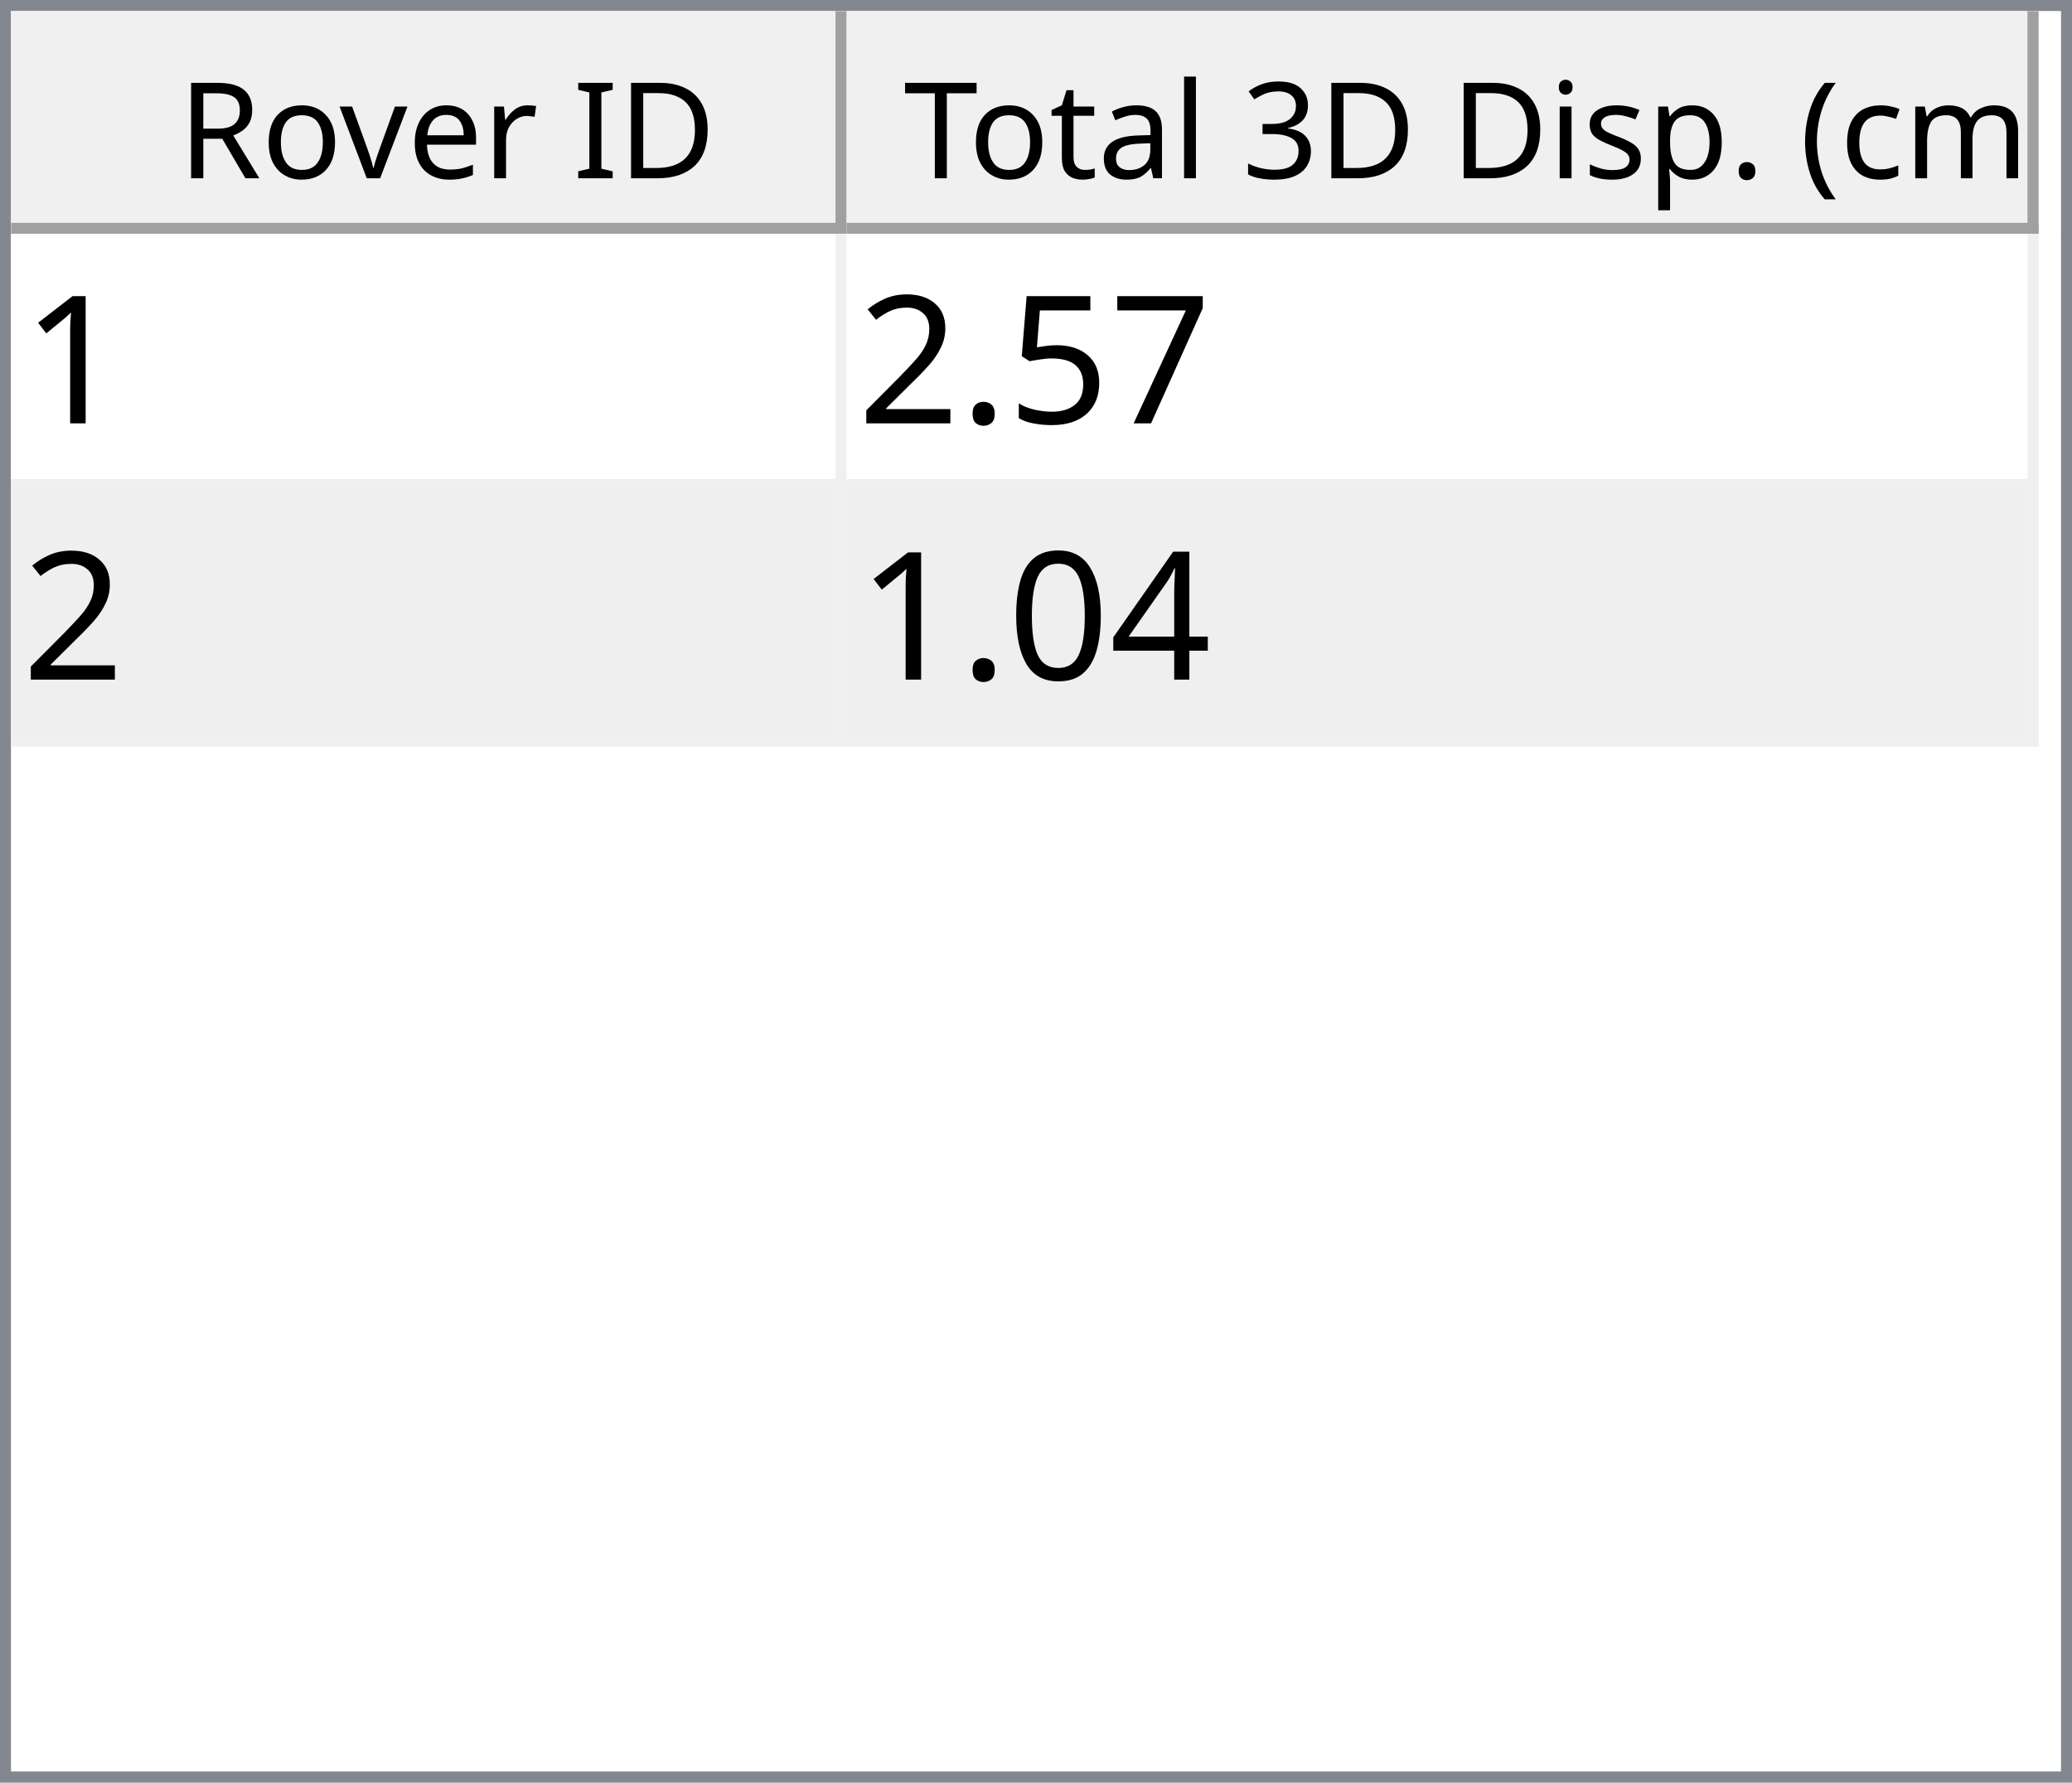
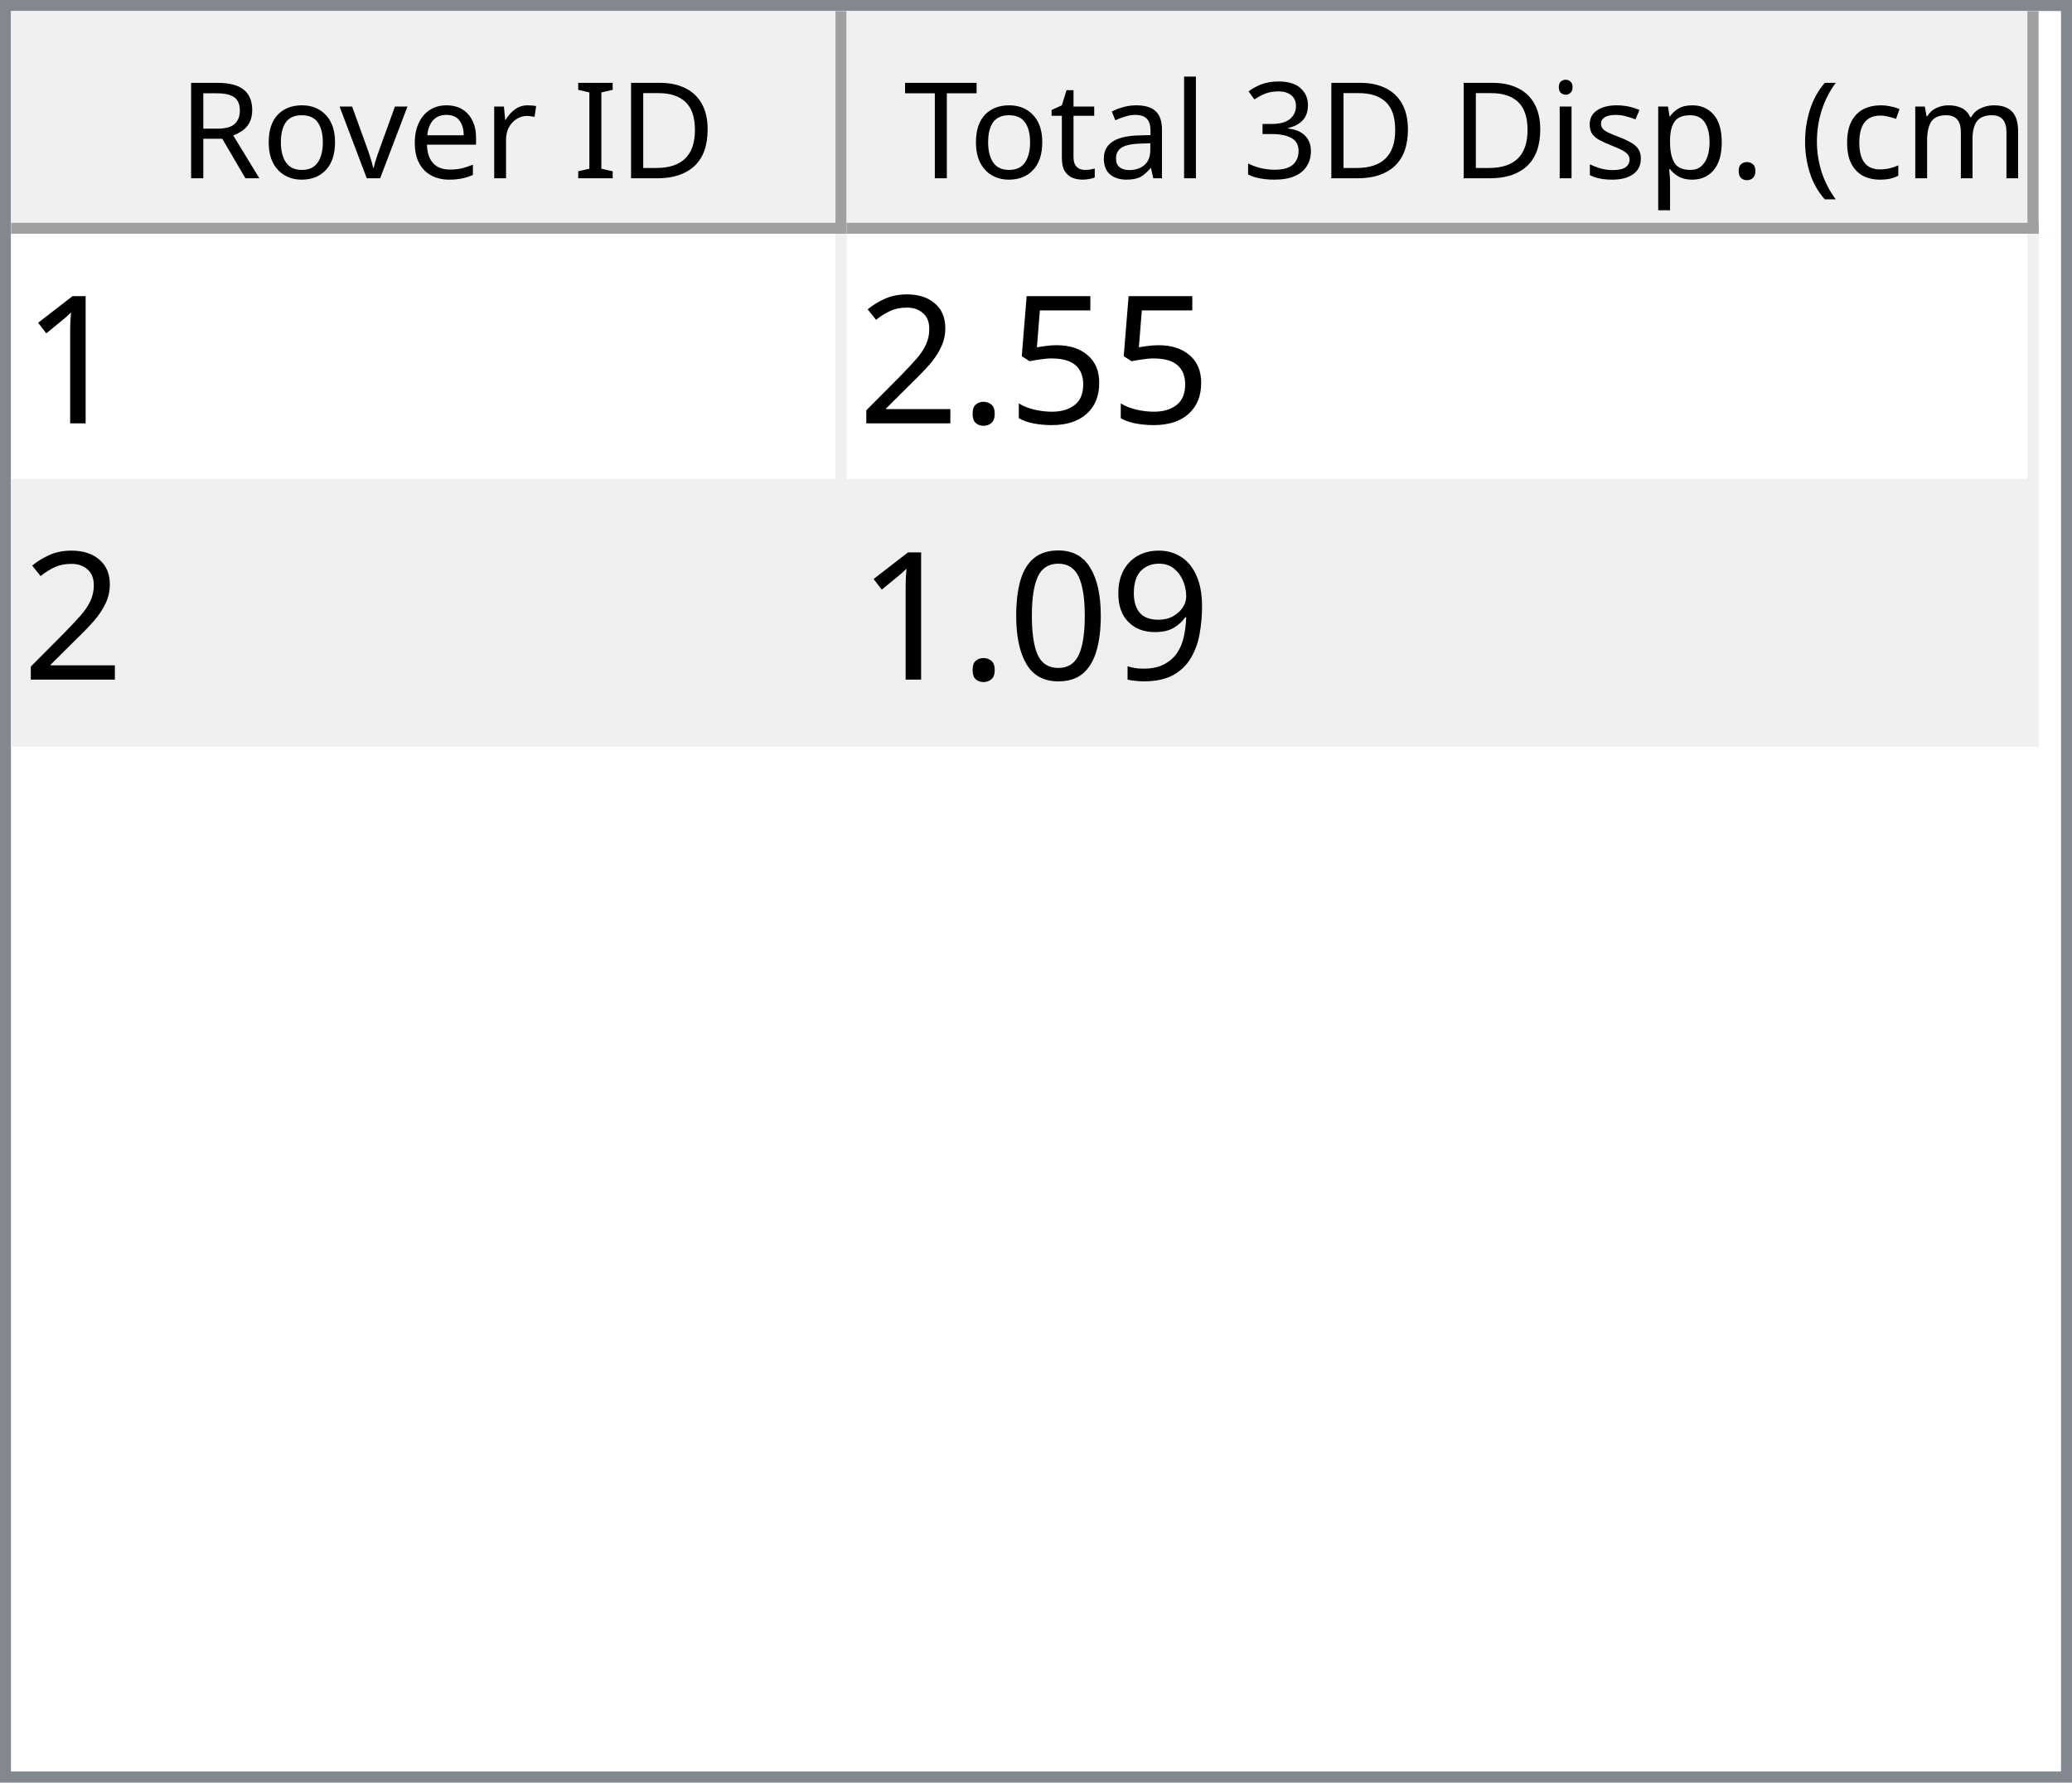
<svg xmlns="http://www.w3.org/2000/svg" style="fill-opacity:1; color-rendering:auto; color-interpolation:auto; text-rendering:auto; stroke:black; stroke-linecap:square; stroke-miterlimit:10; shape-rendering:auto; stroke-opacity:1; fill:black; stroke-dasharray:none; font-weight:normal; stroke-width:1; font-family:'Dialog'; font-style:normal; stroke-linejoin:miter; font-size:12px; stroke-dashoffset:0; image-rendering:auto;" width="186" height="160">
  <defs id="genericDefs" />
  <g>
    <defs id="defs1">
      <clipPath clipPathUnits="userSpaceOnUse" id="clipPath1">
        <path d="M0 0 L186 0 L186 160 L0 160 L0 0 Z" />
      </clipPath>
      <clipPath clipPathUnits="userSpaceOnUse" id="clipPath2">
        <path d="M0 0 L0 160 L186 160 L186 0 Z" />
      </clipPath>
      <clipPath clipPathUnits="userSpaceOnUse" id="clipPath3">
        <path d="M0 0 L0 20 L184 20 L184 0 Z" />
      </clipPath>
      <clipPath clipPathUnits="userSpaceOnUse" id="clipPath4">
        <path d="M0 0 L0 20 L75 20 L75 0 Z" />
      </clipPath>
      <clipPath clipPathUnits="userSpaceOnUse" id="clipPath5">
        <path d="M1 1 L1 19 L74 19 L74 1 Z" />
      </clipPath>
      <clipPath clipPathUnits="userSpaceOnUse" id="clipPath6">
        <path d="M0 0 L0 18 L73 18 L73 0 Z" />
      </clipPath>
      <clipPath clipPathUnits="userSpaceOnUse" id="clipPath7">
        <path d="M-0.5 -0.5 L-0.5 19.5 L74.5 19.5 L74.5 -0.5 Z" />
      </clipPath>
      <clipPath clipPathUnits="userSpaceOnUse" id="clipPath8">
        <path d="M0 0 L0 20 L107 20 L107 0 Z" />
      </clipPath>
      <clipPath clipPathUnits="userSpaceOnUse" id="clipPath9">
        <path d="M1 1 L1 19 L106 19 L106 1 Z" />
      </clipPath>
      <clipPath clipPathUnits="userSpaceOnUse" id="clipPath10">
        <path d="M0 0 L0 18 L105 18 L105 0 Z" />
      </clipPath>
      <clipPath clipPathUnits="userSpaceOnUse" id="clipPath11">
        <path d="M-0.5 -0.5 L-0.5 19.5 L106.5 19.5 L106.5 -0.5 Z" />
      </clipPath>
      <clipPath clipPathUnits="userSpaceOnUse" id="clipPath12">
        <path d="M0 0 L0 138 L184 138 L184 0 Z" />
      </clipPath>
      <clipPath clipPathUnits="userSpaceOnUse" id="clipPath13">
        <path d="M0 0 L0 46 L182 46 L182 0 Z" />
      </clipPath>
      <clipPath clipPathUnits="userSpaceOnUse" id="clipPath14">
        <path d="M-0.5 -0.5 L-0.5 45.5 L181.5 45.5 L181.5 -0.5 Z" />
      </clipPath>
      <clipPath clipPathUnits="userSpaceOnUse" id="clipPath15">
        <path d="M0 0 L0 22 L74 22 L74 0 Z" />
      </clipPath>
      <clipPath clipPathUnits="userSpaceOnUse" id="clipPath16">
        <path d="M0 0 L0 22 L106 22 L106 0 Z" />
      </clipPath>
      <font horiz-adv-x="64.551" id="font1">
        <font-face ascent="107.91" descent="25.098" units-per-em="100" style="font-style:normal; font-family:Segoe UI; font-weight:normal;" />
        <missing-glyph horiz-adv-x="64.551" d="M8.109 0 L8.109 68.266 L56.453 68.266 L56.453 0 L8.109 0 ZM15.328 7.234 L49.219 7.234 L49.219 61.031 L15.328 61.031 L15.328 7.234 Z" />
        <glyph unicode="D" horiz-adv-x="70.117" d="M9.188 0 L9.188 70.016 L28.516 70.016 Q65.531 70.016 65.531 35.891 Q65.531 19.672 55.25 9.836 Q44.969 0 27.734 0 L9.188 0 ZM17.391 62.594 L17.391 7.422 L27.828 7.422 Q41.609 7.422 49.273 14.797 Q56.938 22.172 56.938 35.688 Q56.938 62.594 28.328 62.594 L17.391 62.594 Z" />
        <glyph unicode="I" horiz-adv-x="26.611" d="M17.391 0 L9.188 0 L9.188 70.016 L17.391 70.016 L17.391 0 Z" />
        <glyph unicode=" " horiz-adv-x="27.393" d="" />
        <glyph unicode="r" horiz-adv-x="34.766" d="M34.188 41.891 Q32.078 43.5 28.125 43.5 Q23 43.5 19.555 38.672 Q16.109 33.844 16.109 25.484 L16.109 0 L8.109 0 L8.109 50 L16.109 50 L16.109 39.703 L16.312 39.703 Q18.016 44.969 21.531 47.922 Q25.047 50.875 29.391 50.875 Q32.516 50.875 34.188 50.203 L34.188 41.891 Z" />
        <glyph unicode="e" horiz-adv-x="52.295" d="M48.297 23 L12.984 23 Q13.188 14.656 17.484 10.109 Q21.781 5.562 29.297 5.562 Q37.75 5.562 44.828 11.141 L44.828 3.609 Q38.234 -1.172 27.391 -1.172 Q16.797 -1.172 10.742 5.641 Q4.688 12.453 4.688 24.812 Q4.688 36.469 11.305 43.82 Q17.922 51.172 27.734 51.172 Q37.547 51.172 42.922 44.828 Q48.297 38.484 48.297 27.203 L48.297 23 ZM40.094 29.781 Q40.047 36.719 36.75 40.578 Q33.453 44.438 27.594 44.438 Q21.922 44.438 17.969 40.383 Q14.016 36.328 13.094 29.781 L40.094 29.781 Z" />
        <glyph unicode="v" horiz-adv-x="47.9" d="M47.406 50 L27.484 0 L19.625 0 L0.688 50 L9.469 50 L22.172 13.672 Q23.578 9.672 23.922 6.688 L24.125 6.688 Q24.609 10.453 25.688 13.484 L38.969 50 L47.406 50 Z" />
        <glyph unicode="o" horiz-adv-x="58.594" d="M29 -1.172 Q17.922 -1.172 11.305 5.836 Q4.688 12.844 4.688 24.422 Q4.688 37.016 11.57 44.094 Q18.453 51.172 30.172 51.172 Q41.359 51.172 47.633 44.289 Q53.906 37.406 53.906 25.203 Q53.906 13.234 47.141 6.031 Q40.375 -1.172 29 -1.172 ZM29.594 44.438 Q21.875 44.438 17.383 39.188 Q12.891 33.938 12.891 24.703 Q12.891 15.828 17.43 10.695 Q21.969 5.562 29.594 5.562 Q37.359 5.562 41.531 10.594 Q45.703 15.625 45.703 24.906 Q45.703 34.281 41.531 39.359 Q37.359 44.438 29.594 44.438 Z" />
        <glyph unicode="R" horiz-adv-x="59.814" d="M59.375 0 L49.609 0 L37.891 19.625 Q36.281 22.359 34.766 24.289 Q33.25 26.219 31.664 27.438 Q30.078 28.656 28.25 29.219 Q26.422 29.781 24.125 29.781 L17.391 29.781 L17.391 0 L9.188 0 L9.188 70.016 L30.078 70.016 Q34.672 70.016 38.555 68.867 Q42.438 67.719 45.289 65.375 Q48.141 63.031 49.758 59.547 Q51.375 56.062 51.375 51.375 Q51.375 47.703 50.273 44.656 Q49.172 41.609 47.148 39.211 Q45.125 36.812 42.266 35.133 Q39.406 33.453 35.844 32.516 L35.844 32.328 Q37.594 31.547 38.891 30.547 Q40.188 29.547 41.359 28.18 Q42.531 26.812 43.68 25.078 Q44.828 23.344 46.234 21.047 L59.375 0 ZM17.391 62.594 L17.391 37.203 L28.516 37.203 Q31.594 37.203 34.203 38.133 Q36.812 39.062 38.719 40.797 Q40.625 42.531 41.703 45.047 Q42.781 47.562 42.781 50.688 Q42.781 56.297 39.141 59.445 Q35.5 62.594 28.609 62.594 L17.391 62.594 Z" />
        <glyph unicode=")" horiz-adv-x="30.176" d="M8.297 -15.922 L1.172 -15.922 Q16.406 2.344 16.406 26.812 Q16.406 51.469 1.078 70.016 L8.297 70.016 Q23.531 52.156 23.531 26.703 Q23.531 1.375 8.297 -15.922 Z" />
        <glyph unicode="m" horiz-adv-x="86.133" d="M79.109 0 L71.094 0 L71.094 28.719 Q71.094 37.016 68.531 40.727 Q65.969 44.438 59.906 44.438 Q54.781 44.438 51.195 39.75 Q47.609 35.062 47.609 28.516 L47.609 0 L39.594 0 L39.594 29.688 Q39.594 44.438 28.219 44.438 Q22.953 44.438 19.531 40.016 Q16.109 35.594 16.109 28.516 L16.109 0 L8.109 0 L8.109 50 L16.109 50 L16.109 42.094 L16.312 42.094 Q21.625 51.172 31.844 51.172 Q36.969 51.172 40.773 48.312 Q44.578 45.453 46 40.828 Q51.562 51.172 62.594 51.172 Q79.109 51.172 79.109 30.812 L79.109 0 Z" />
        <glyph unicode="c" horiz-adv-x="46.191" d="M42.188 2.297 Q36.422 -1.172 28.516 -1.172 Q17.828 -1.172 11.258 5.789 Q4.688 12.75 4.688 23.828 Q4.688 36.188 11.766 43.68 Q18.844 51.172 30.672 51.172 Q37.25 51.172 42.281 48.734 L42.281 40.531 Q36.719 44.438 30.375 44.438 Q22.703 44.438 17.797 38.945 Q12.891 33.453 12.891 24.516 Q12.891 15.719 17.508 10.641 Q22.125 5.562 29.891 5.562 Q36.422 5.562 42.188 9.906 L42.188 2.297 Z" />
        <glyph unicode="(" horiz-adv-x="30.176" d="M29.109 -15.922 L21.969 -15.922 Q6.844 1.375 6.844 26.703 Q6.844 52.156 21.969 70.016 L29.203 70.016 Q13.875 51.469 13.875 26.812 Q13.875 2.344 29.109 -15.922 Z" />
        <glyph unicode="." horiz-adv-x="21.68" d="M10.891 -1.078 Q8.641 -1.078 7.055 0.539 Q5.469 2.156 5.469 4.391 Q5.469 6.641 7.055 8.273 Q8.641 9.906 10.891 9.906 Q13.188 9.906 14.797 8.273 Q16.406 6.641 16.406 4.391 Q16.406 2.156 14.797 0.539 Q13.188 -1.078 10.891 -1.078 Z" />
        <glyph unicode="p" horiz-adv-x="58.789" d="M16.312 7.234 L16.109 7.234 L16.109 -23 L8.109 -23 L8.109 50 L16.109 50 L16.109 41.219 L16.312 41.219 Q22.219 51.172 33.594 51.172 Q43.266 51.172 48.688 44.461 Q54.109 37.75 54.109 26.469 Q54.109 13.922 48 6.375 Q41.891 -1.172 31.297 -1.172 Q21.578 -1.172 16.312 7.234 ZM16.109 27.391 L16.109 20.406 Q16.109 14.203 20.141 9.883 Q24.172 5.562 30.375 5.562 Q37.641 5.562 41.773 11.133 Q45.906 16.703 45.906 26.609 Q45.906 34.969 42.047 39.703 Q38.188 44.438 31.594 44.438 Q24.609 44.438 20.359 39.578 Q16.109 34.719 16.109 27.391 Z" />
        <glyph unicode="s" horiz-adv-x="42.432" d="M5.078 1.812 L5.078 10.406 Q11.625 5.562 19.484 5.562 Q30.031 5.562 30.031 12.594 Q30.031 14.594 29.125 15.992 Q28.219 17.391 26.68 18.461 Q25.141 19.531 23.07 20.383 Q21 21.234 18.609 22.172 Q15.281 23.484 12.766 24.828 Q10.25 26.172 8.57 27.859 Q6.891 29.547 6.031 31.695 Q5.172 33.844 5.172 36.719 Q5.172 40.234 6.789 42.945 Q8.406 45.656 11.086 47.484 Q13.766 49.312 17.211 50.242 Q20.656 51.172 24.312 51.172 Q30.812 51.172 35.938 48.922 L35.938 40.828 Q30.422 44.438 23.25 44.438 Q21 44.438 19.195 43.922 Q17.391 43.406 16.094 42.477 Q14.797 41.547 14.086 40.258 Q13.375 38.969 13.375 37.406 Q13.375 35.453 14.086 34.133 Q14.797 32.812 16.164 31.789 Q17.531 30.766 19.484 29.938 Q21.438 29.109 23.922 28.125 Q27.25 26.859 29.883 25.516 Q32.516 24.172 34.375 22.484 Q36.234 20.797 37.234 18.602 Q38.234 16.406 38.234 13.375 Q38.234 9.672 36.602 6.938 Q34.969 4.203 32.234 2.398 Q29.5 0.594 25.93 -0.289 Q22.359 -1.172 18.453 -1.172 Q10.75 -1.172 5.078 1.812 Z" />
        <glyph unicode="i" horiz-adv-x="24.219" d="M12.203 62.703 Q10.062 62.703 8.547 64.164 Q7.031 65.625 7.031 67.875 Q7.031 70.125 8.547 71.609 Q10.062 73.094 12.203 73.094 Q14.406 73.094 15.945 71.609 Q17.484 70.125 17.484 67.875 Q17.484 65.719 15.945 64.211 Q14.406 62.703 12.203 62.703 ZM16.109 0 L8.109 0 L8.109 50 L16.109 50 L16.109 0 Z" />
        <glyph unicode="3" horiz-adv-x="53.906" d="M46.531 19.828 Q46.531 15.094 44.75 11.211 Q42.969 7.328 39.719 4.57 Q36.469 1.812 31.93 0.297 Q27.391 -1.219 21.922 -1.219 Q11.922 -1.219 6 2.594 L6 11.188 Q13.094 5.609 22.219 5.609 Q25.875 5.609 28.828 6.539 Q31.781 7.469 33.906 9.227 Q36.031 10.984 37.18 13.477 Q38.328 15.969 38.328 19.094 Q38.328 32.812 18.797 32.812 L12.984 32.812 L12.984 39.594 L18.5 39.594 Q35.797 39.594 35.797 52.484 Q35.797 64.406 22.609 64.406 Q15.188 64.406 8.688 59.422 L8.688 67.188 Q15.375 71.188 24.609 71.188 Q29 71.188 32.57 69.969 Q36.141 68.75 38.68 66.555 Q41.219 64.359 42.609 61.281 Q44 58.203 44 54.5 Q44 40.672 30.031 36.719 L30.031 36.531 Q33.594 36.141 36.625 34.797 Q39.656 33.453 41.852 31.305 Q44.047 29.156 45.289 26.25 Q46.531 23.344 46.531 19.828 Z" />
        <glyph unicode="l" horiz-adv-x="24.219" d="M16.109 0 L8.109 0 L8.109 74.031 L16.109 74.031 L16.109 0 Z" />
        <glyph unicode="a" horiz-adv-x="50.879" d="M43.891 0 L35.891 0 L35.891 7.812 L35.688 7.812 Q30.469 -1.172 20.312 -1.172 Q12.844 -1.172 8.617 2.781 Q4.391 6.734 4.391 13.281 Q4.391 27.297 20.906 29.594 L35.891 31.688 Q35.891 44.438 25.594 44.438 Q16.547 44.438 9.281 38.281 L9.281 46.484 Q16.656 51.172 26.266 51.172 Q43.891 51.172 43.891 32.516 L43.891 0 ZM35.891 25.297 L23.828 23.641 Q18.266 22.859 15.43 20.875 Q12.594 18.891 12.594 13.875 Q12.594 10.203 15.211 7.883 Q17.828 5.562 22.172 5.562 Q28.125 5.562 32.008 9.742 Q35.891 13.922 35.891 20.312 L35.891 25.297 Z" />
        <glyph unicode="t" horiz-adv-x="33.887" d="M31.297 0.484 Q28.469 -1.078 23.828 -1.078 Q10.688 -1.078 10.688 13.578 L10.688 43.172 L2.094 43.172 L2.094 50 L10.688 50 L10.688 62.203 L18.703 64.797 L18.703 50 L31.297 50 L31.297 43.172 L18.703 43.172 L18.703 14.984 Q18.703 9.969 20.414 7.82 Q22.125 5.672 26.078 5.672 Q29.109 5.672 31.297 7.328 L31.297 0.484 Z" />
        <glyph unicode="T" horiz-adv-x="52.393" d="M50.594 62.594 L30.375 62.594 L30.375 0 L22.172 0 L22.172 62.594 L2 62.594 L2 70.016 L50.594 70.016 L50.594 62.594 Z" />
      </font>
      <font horiz-adv-x="75.0" id="font2">
        <font-face ascent="100.537" descent="21.973" units-per-em="100" style="font-style:normal; font-family:sans-serif; font-weight:normal;" />
        <missing-glyph horiz-adv-x="75.0" d="M12.5 0 L12.5 62.5 L62.5 62.5 L62.5 0 L12.5 0 ZM14.062 1.562 L60.938 1.562 L60.938 60.938 L14.062 60.938 L14.062 1.562 Z" />
        <glyph unicode="1" horiz-adv-x="55.615" d="M37.25 0 L28.469 0 L28.469 56 Q25.297 52.984 20.141 49.953 Q14.984 46.922 10.891 45.406 L10.891 53.906 Q18.266 57.375 23.781 62.305 Q29.297 67.234 31.594 71.875 L37.25 71.875 L37.25 0 Z" />
-         <glyph unicode="7" horiz-adv-x="55.615" d="M4.734 62.203 L4.734 70.656 L51.078 70.656 L51.078 63.812 Q44.234 56.547 37.523 44.484 Q30.812 32.422 27.156 19.672 Q24.516 10.688 23.781 0 L14.75 0 Q14.891 8.453 18.062 20.414 Q21.234 32.375 27.172 43.484 Q33.109 54.594 39.797 62.203 L4.734 62.203 Z" />
        <glyph unicode="5" horiz-adv-x="55.615" d="M4.156 18.75 L13.375 19.531 Q14.406 12.797 18.141 9.398 Q21.875 6 27.156 6 Q33.5 6 37.891 10.789 Q42.281 15.578 42.281 23.484 Q42.281 31 38.062 35.352 Q33.844 39.703 27 39.703 Q22.75 39.703 19.336 37.773 Q15.922 35.844 13.969 32.766 L5.719 33.844 L12.641 70.609 L48.25 70.609 L48.25 62.203 L19.672 62.203 L15.828 42.969 Q22.266 47.469 29.344 47.469 Q38.719 47.469 45.164 40.969 Q51.609 34.469 51.609 24.266 Q51.609 14.547 45.953 7.469 Q39.062 -1.219 27.156 -1.219 Q17.391 -1.219 11.211 4.25 Q5.031 9.719 4.156 18.75 Z" />
        <glyph unicode="." horiz-adv-x="27.783" d="M9.078 0 L9.078 10.016 L19.094 10.016 L19.094 0 L9.078 0 Z" />
        <glyph unicode="2" horiz-adv-x="55.615" d="M50.344 8.453 L50.344 0 L3.031 0 Q2.938 3.172 4.047 6.109 Q5.859 10.938 9.836 15.625 Q13.812 20.312 21.344 26.469 Q33.016 36.031 37.117 41.625 Q41.219 47.219 41.219 52.203 Q41.219 57.422 37.477 61.008 Q33.734 64.594 27.734 64.594 Q21.391 64.594 17.578 60.789 Q13.766 56.984 13.719 50.25 L4.688 51.172 Q5.609 61.281 11.664 66.578 Q17.719 71.875 27.938 71.875 Q38.234 71.875 44.242 66.164 Q50.25 60.453 50.25 52 Q50.25 47.703 48.492 43.555 Q46.734 39.406 42.656 34.812 Q38.578 30.219 29.109 22.219 Q21.188 15.578 18.945 13.211 Q16.703 10.844 15.234 8.453 L50.344 8.453 Z" />
-         <glyph unicode="4" horiz-adv-x="55.615" d="M32.328 0 L32.328 17.141 L1.266 17.141 L1.266 25.203 L33.938 71.578 L41.109 71.578 L41.109 25.203 L50.781 25.203 L50.781 17.141 L41.109 17.141 L41.109 0 L32.328 0 ZM32.328 25.203 L32.328 57.469 L9.906 25.203 L32.328 25.203 Z" />
+         <glyph unicode="9" horiz-adv-x="55.615" d="M5.469 16.547 L13.922 17.328 Q14.984 11.375 18.016 8.688 Q21.047 6 25.781 6 Q29.828 6 32.883 7.859 Q35.938 9.719 37.891 12.82 Q39.844 15.922 41.164 21.195 Q42.484 26.469 42.484 31.938 Q42.484 32.516 42.438 33.688 Q39.797 29.5 35.234 26.883 Q30.672 24.266 25.344 24.266 Q16.453 24.266 10.305 30.711 Q4.156 37.156 4.156 47.703 Q4.156 58.594 10.578 65.234 Q17 71.875 26.656 71.875 Q33.641 71.875 39.43 68.117 Q45.219 64.359 48.219 57.398 Q51.219 50.438 51.219 37.25 Q51.219 23.531 48.242 15.406 Q45.266 7.281 39.383 3.031 Q33.5 -1.219 25.594 -1.219 Q17.188 -1.219 11.867 3.445 Q6.547 8.109 5.469 16.547 ZM41.453 48.141 Q41.453 55.719 37.43 60.156 Q33.406 64.594 27.734 64.594 Q21.875 64.594 17.531 59.812 Q13.188 55.031 13.188 47.406 Q13.188 40.578 17.312 36.305 Q21.438 32.031 27.484 32.031 Q33.594 32.031 37.523 36.305 Q41.453 40.578 41.453 48.141 Z" />
        <glyph unicode="0" horiz-adv-x="55.615" d="M4.156 35.297 Q4.156 48 6.766 55.742 Q9.375 63.484 14.523 67.68 Q19.672 71.875 27.484 71.875 Q33.25 71.875 37.594 69.555 Q41.938 67.234 44.773 62.867 Q47.609 58.5 49.219 52.227 Q50.828 45.953 50.828 35.297 Q50.828 22.703 48.242 14.969 Q45.656 7.234 40.508 3.008 Q35.359 -1.219 27.484 -1.219 Q17.141 -1.219 11.234 6.203 Q4.156 15.141 4.156 35.297 ZM13.188 35.297 Q13.188 17.672 17.312 11.836 Q21.438 6 27.484 6 Q33.547 6 37.672 11.859 Q41.797 17.719 41.797 35.297 Q41.797 52.984 37.672 58.789 Q33.547 64.594 27.391 64.594 Q21.344 64.594 17.719 59.469 Q13.188 52.938 13.188 35.297 Z" />
      </font>
    </defs>
    <g style="fill:white; stroke:white;">
      <rect x="0" y="0" width="186" style="clip-path:url(#clipPath1); stroke:none;" height="160" />
    </g>
    <g style="fill:white; text-rendering:optimizeSpeed; color-rendering:optimizeSpeed; image-rendering:optimizeSpeed; shape-rendering:crispEdges; stroke:white; color-interpolation:sRGB;">
      <rect x="0" width="186" height="160" y="0" style="stroke:none;" />
      <path style="stroke:none;" d="M0 160 L186 160 L186 0 L0 0 Z" />
    </g>
    <g style="fill:rgb(240,240,240); font-family:'Segoe UI'; stroke:rgb(240,240,240);">
      <rect x="0" y="0" width="186" style="clip-path:url(#clipPath2); stroke:none;" height="160" />
    </g>
    <g style="fill:rgb(130,135,144); font-family:'Segoe UI'; stroke:rgb(130,135,144);">
      <path d="M0 0 L186 0 L186 160 L0 160 L0 0 ZM1 1 L185 1 L185 159 L1 159 L1 1 Z" style="fill-rule:evenodd; clip-path:url(#clipPath2); stroke:none;" />
    </g>
    <g style="fill:white; font-family:'Segoe UI'; stroke:white;" transform="translate(1,1)">
      <rect x="0" y="0" width="184" style="clip-path:url(#clipPath3); stroke:none;" height="20" />
    </g>
    <g style="fill:rgb(240,240,240); font-family:'Segoe UI'; stroke:rgb(240,240,240);" transform="translate(1,1)">
      <rect x="0" y="0" width="75" style="clip-path:url(#clipPath4); stroke:none;" height="20" />
    </g>
    <g style="font-family:'Segoe UI';" transform="translate(2,2)">
      <text x="14" xml:space="preserve" y="14" style="clip-path:url(#clipPath6); stroke:none;">Rover ID</text>
    </g>
    <g style="fill:rgb(160,160,160); font-family:'Segoe UI'; stroke:rgb(160,160,160); stroke-linejoin:bevel;" transform="translate(1.5,1.5)">
      <line x1="74" x2="74" y1="0" style="fill:none; clip-path:url(#clipPath7);" y2="19" />
    </g>
    <g style="fill:rgb(160,160,160); font-family:'Segoe UI'; stroke:rgb(160,160,160); stroke-linejoin:bevel;" transform="matrix(1,0,0,1,1,1) translate(0.5,0.5)">
      <line x1="0" x2="74" y1="19" style="fill:none; clip-path:url(#clipPath7);" y2="19" />
    </g>
    <g style="fill:rgb(240,240,240); font-family:'Segoe UI'; stroke:rgb(240,240,240);" transform="translate(76,1)">
      <rect x="0" y="0" width="107" style="clip-path:url(#clipPath8); stroke:none;" height="20" />
    </g>
    <g style="font-family:'Segoe UI';" transform="translate(77,2)">
      <text x="1" xml:space="preserve" y="14" style="clip-path:url(#clipPath10); stroke:none;"> Total 3D Disp. (cm)</text>
    </g>
    <g style="fill:rgb(160,160,160); font-family:'Segoe UI'; stroke:rgb(160,160,160); stroke-linejoin:bevel;" transform="translate(76.5,1.5)">
      <line x1="106" x2="106" y1="0" style="fill:none; clip-path:url(#clipPath11);" y2="19" />
    </g>
    <g style="fill:rgb(160,160,160); font-family:'Segoe UI'; stroke:rgb(160,160,160); stroke-linejoin:bevel;" transform="matrix(1,0,0,1,76,1) translate(0.5,0.5)">
      <line x1="0" x2="106" y1="19" style="fill:none; clip-path:url(#clipPath11);" y2="19" />
    </g>
    <g style="fill:white; font-family:'Segoe UI'; stroke:white;" transform="translate(1,21)">
      <rect x="0" y="0" width="184" style="clip-path:url(#clipPath12); stroke:none;" height="138" />
    </g>
    <g style="fill:rgb(240,240,240); font-size:16px; font-family:sans-serif; stroke:rgb(240,240,240);" transform="translate(1,21)">
      <rect x="0" y="0" width="182" style="clip-path:url(#clipPath13); stroke:none;" height="46" />
      <line transform="translate(0.5,0.5)" x1="0" x2="181" y1="22" style="clip-path:url(#clipPath14); fill:none; stroke-linejoin:bevel;" y2="22" />
    </g>
    <g transform="matrix(1,0,0,1,1,21) translate(0.5,0.5)" style="fill:rgb(240,240,240); font-size:16px; font-family:sans-serif; stroke:rgb(240,240,240); stroke-linejoin:bevel;">
      <line x1="0" x2="181" y1="45" style="fill:none; clip-path:url(#clipPath14);" y2="45" />
    </g>
    <g transform="matrix(1,0,0,1,1,21) translate(0.5,0.5)" style="fill:rgb(240,240,240); font-size:16px; font-family:sans-serif; stroke:rgb(240,240,240); stroke-linejoin:bevel;">
      <line x1="74" x2="74" y1="0" style="fill:none; clip-path:url(#clipPath14);" y2="45" />
    </g>
    <g transform="matrix(1,0,0,1,1,21) translate(0.5,0.5)" style="fill:rgb(240,240,240); font-size:16px; font-family:sans-serif; stroke:rgb(240,240,240); stroke-linejoin:bevel;">
      <line x1="181" x2="181" y1="0" style="fill:none; clip-path:url(#clipPath14);" y2="45" />
    </g>
    <g style="fill:white; font-size:16px; font-family:sans-serif; stroke:white;" transform="matrix(1,0,0,1,1,21)">
      <rect x="0" y="0" width="74" style="clip-path:url(#clipPath15); stroke:none;" height="22" />
      <text x="1" y="17" style="fill:black; clip-path:url(#clipPath15); stroke:none;" xml:space="preserve">1</text>
    </g>
    <g style="fill:white; font-size:16px; font-family:sans-serif; stroke:white;" transform="matrix(1,0,0,1,1,21) translate(75,0)">
      <rect x="0" y="0" width="106" style="clip-path:url(#clipPath16); stroke:none;" height="22" />
-       <text x="1" y="17" style="fill:black; clip-path:url(#clipPath16); stroke:none;" xml:space="preserve">2.57</text>
+       <text x="1" y="17" style="fill:black; clip-path:url(#clipPath16); stroke:none;" xml:space="preserve">2.55</text>
    </g>
    <g style="fill:rgb(239,239,239); font-size:16px; font-family:sans-serif; stroke:rgb(239,239,239);" transform="matrix(1,0,0,1,1,21) translate(0,23)">
      <rect x="0" y="0" width="74" style="clip-path:url(#clipPath15); stroke:none;" height="22" />
      <text x="1" y="17" style="fill:black; clip-path:url(#clipPath15); stroke:none;" xml:space="preserve">2</text>
    </g>
    <g style="fill:rgb(239,239,239); font-size:16px; font-family:sans-serif; stroke:rgb(239,239,239);" transform="matrix(1,0,0,1,1,21) translate(75,23)">
      <rect x="0" y="0" width="106" style="clip-path:url(#clipPath16); stroke:none;" height="22" />
-       <text x="1" y="17" style="fill:black; clip-path:url(#clipPath16); stroke:none;" xml:space="preserve">1.04</text>
+       <text x="1" y="17" style="fill:black; clip-path:url(#clipPath16); stroke:none;" xml:space="preserve">1.09</text>
    </g>
  </g>
</svg>
